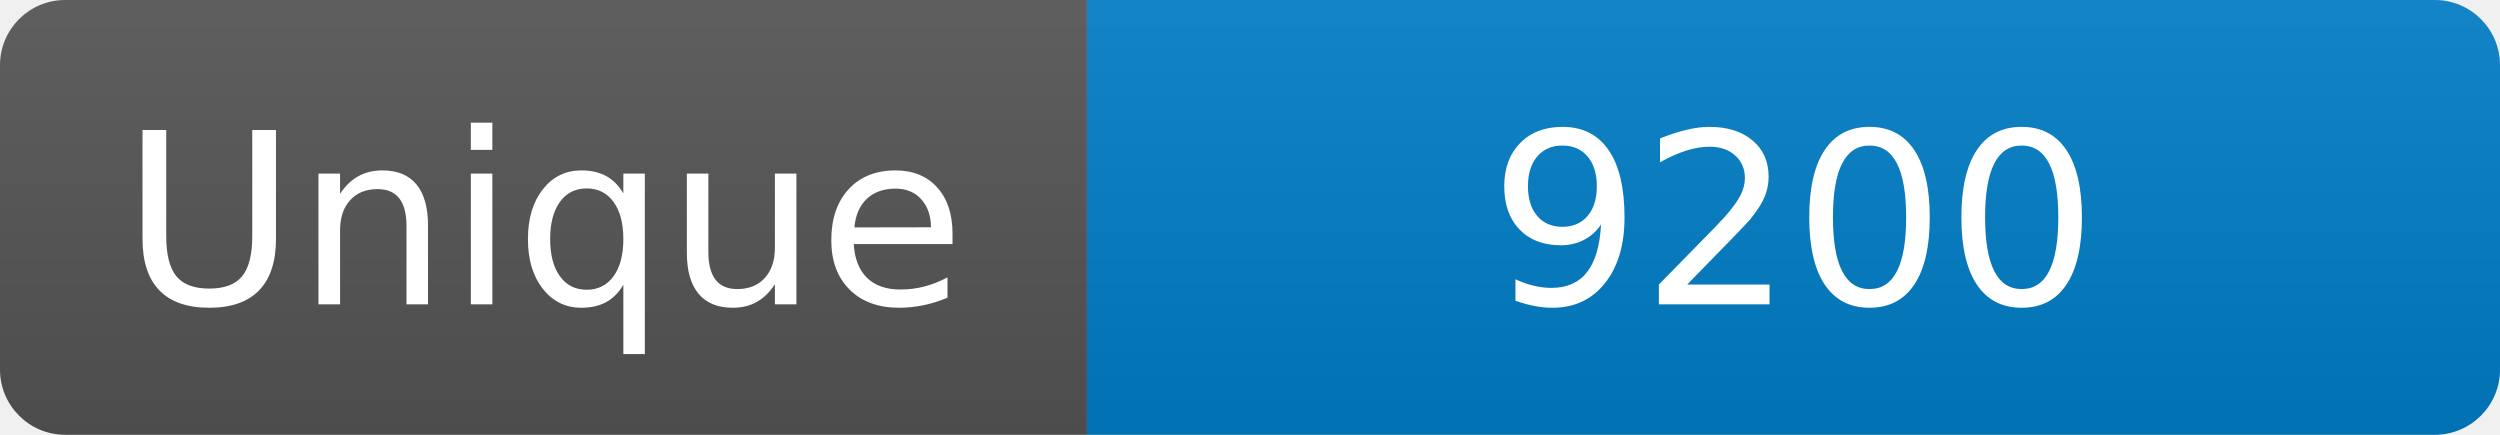
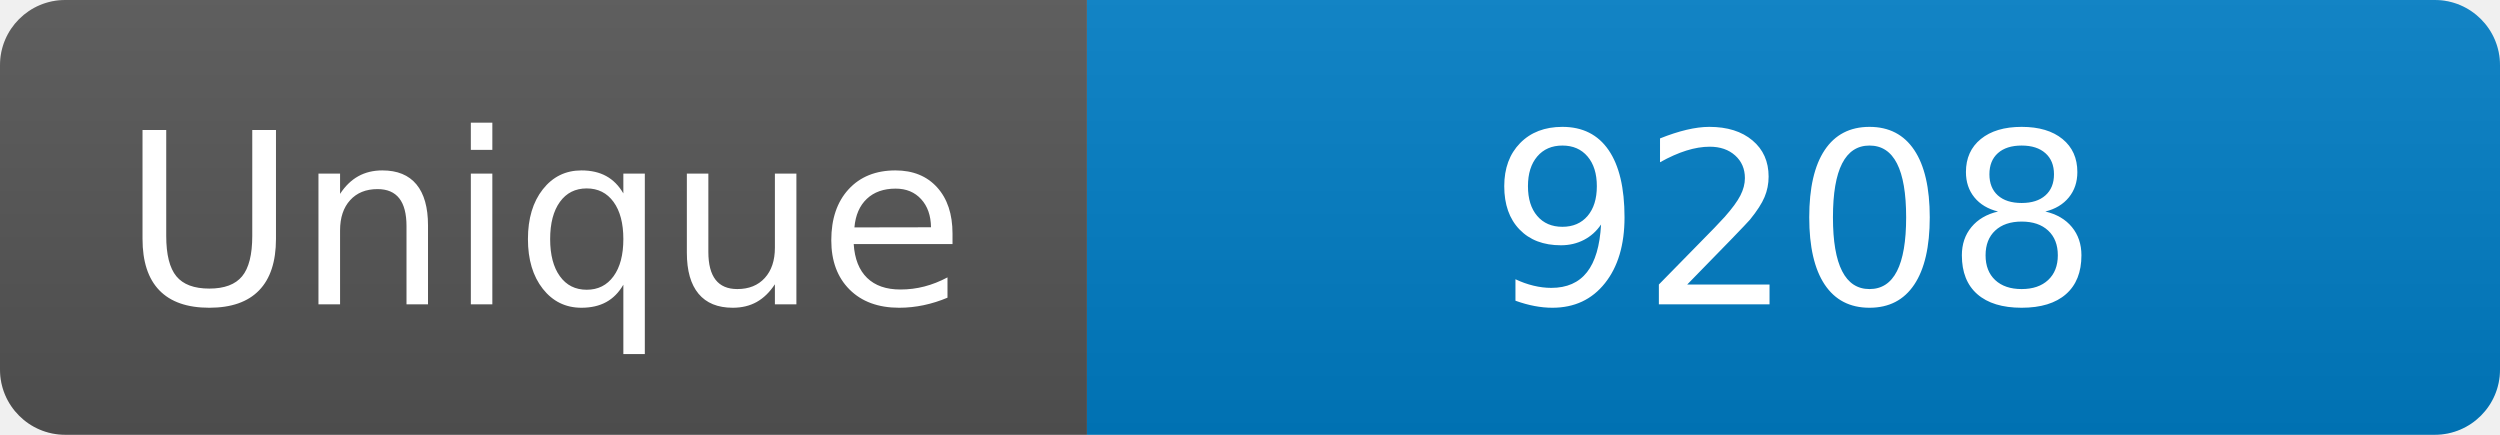
<svg xmlns="http://www.w3.org/2000/svg" width="115" height="20" role="img" aria-label="Maintained?: yes">
  <linearGradient id="s" x2="0" y2="100%">
    <stop offset="0" stop-color="#bbb" stop-opacity=".1" />
    <stop offset="1" stop-opacity=".1" />
  </linearGradient>
  <clipPath id="r">
    <rect width="115" height="20" rx="3" fill="#fff" />
  </clipPath>
  <g clip-path="url(#r)">
    <rect width="50" height="20" fill="#555" />
    <rect x="50" width="160" height="20" fill="#007ec6" />
    <rect width="115" height="20" fill="url(#s)" />
  </g>
  <g fill="#fff" text-anchor="middle" font-family="Verdana,Geneva,DejaVu Sans,sans-serif" font-size="110">
    <text x="250" y="140" transform="scale(.1)" fill="#fff">Unique</text>
-     <text x="825" y="140" transform="scale(.1)" fill="#fff">9200</text>
+     <text x="825" y="140" transform="scale(.1)" fill="#fff">9208</text>
  </g>
</svg>
